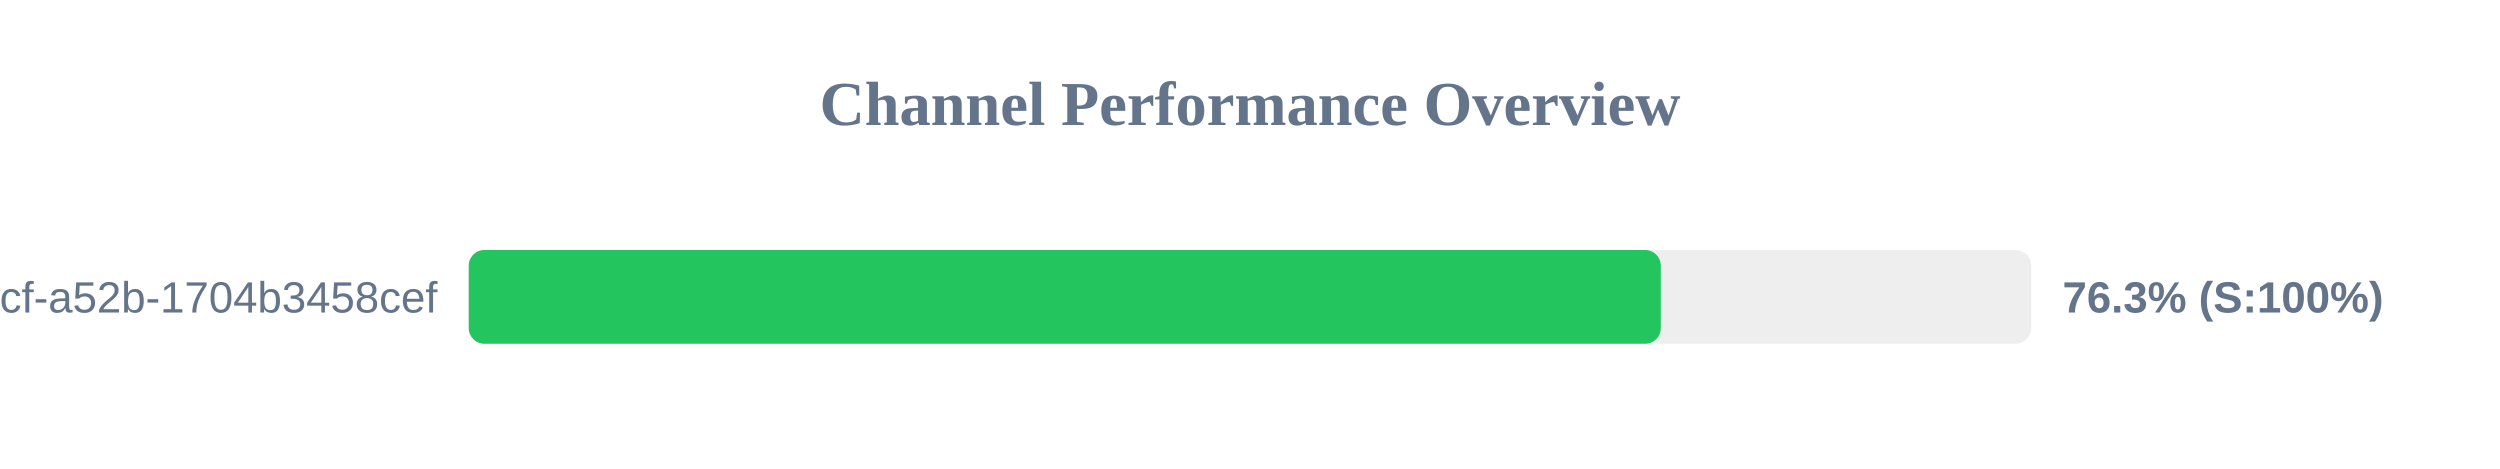
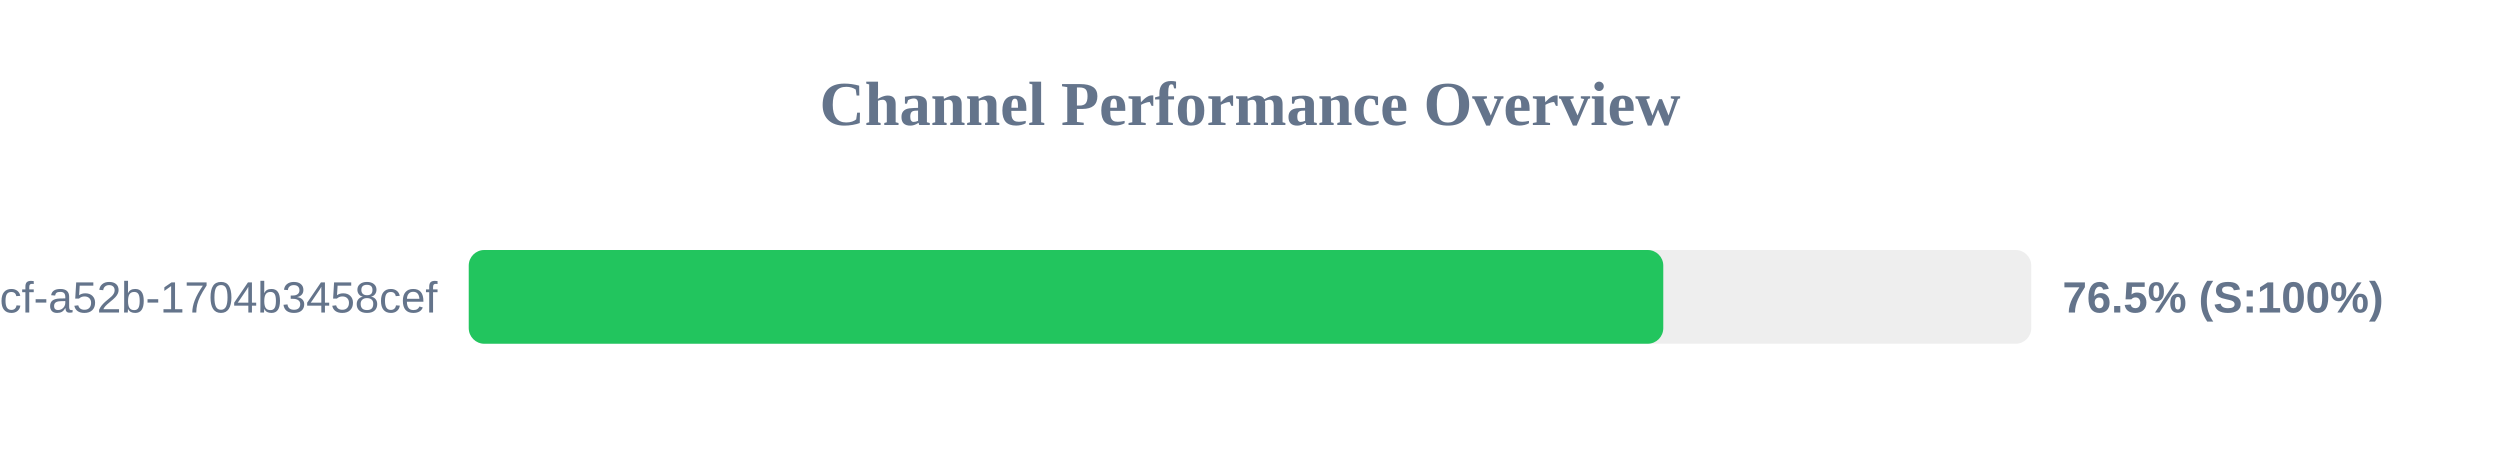
<svg xmlns="http://www.w3.org/2000/svg" width="800" height="150" version="1.1">
  <style>
        .row { font: 14px Arial; fill: #64748b; }
        .score { font: bold 14px Arial; fill: #64748b; }
    </style>
  <text x="400" y="40" text-anchor="middle" font-size="20px" font-weight="bold" fill="#64748b">Channel Performance Overview</text>
  <rect x="150" y="80" width="500" height="30" fill="#eee" rx="5" />
-   <rect x="150" y="80" width="381.45" height="30" fill="#22c55e" rx="5" />
+   <rect x="150" y="80" width="382.25" height="30" fill="#22c55e" rx="5" />
  <text x="140" y="100" text-anchor="end" class="row">?uuid=0cb527d9-6117-4bcf-a52b-1704b3458cef</text>
-   <text x="660" y="100" text-anchor="start" class="score">76.3% (S:100%)</text>
+   <text x="660" y="100" text-anchor="start" class="score">76.5% (S:100%)</text>
</svg>
